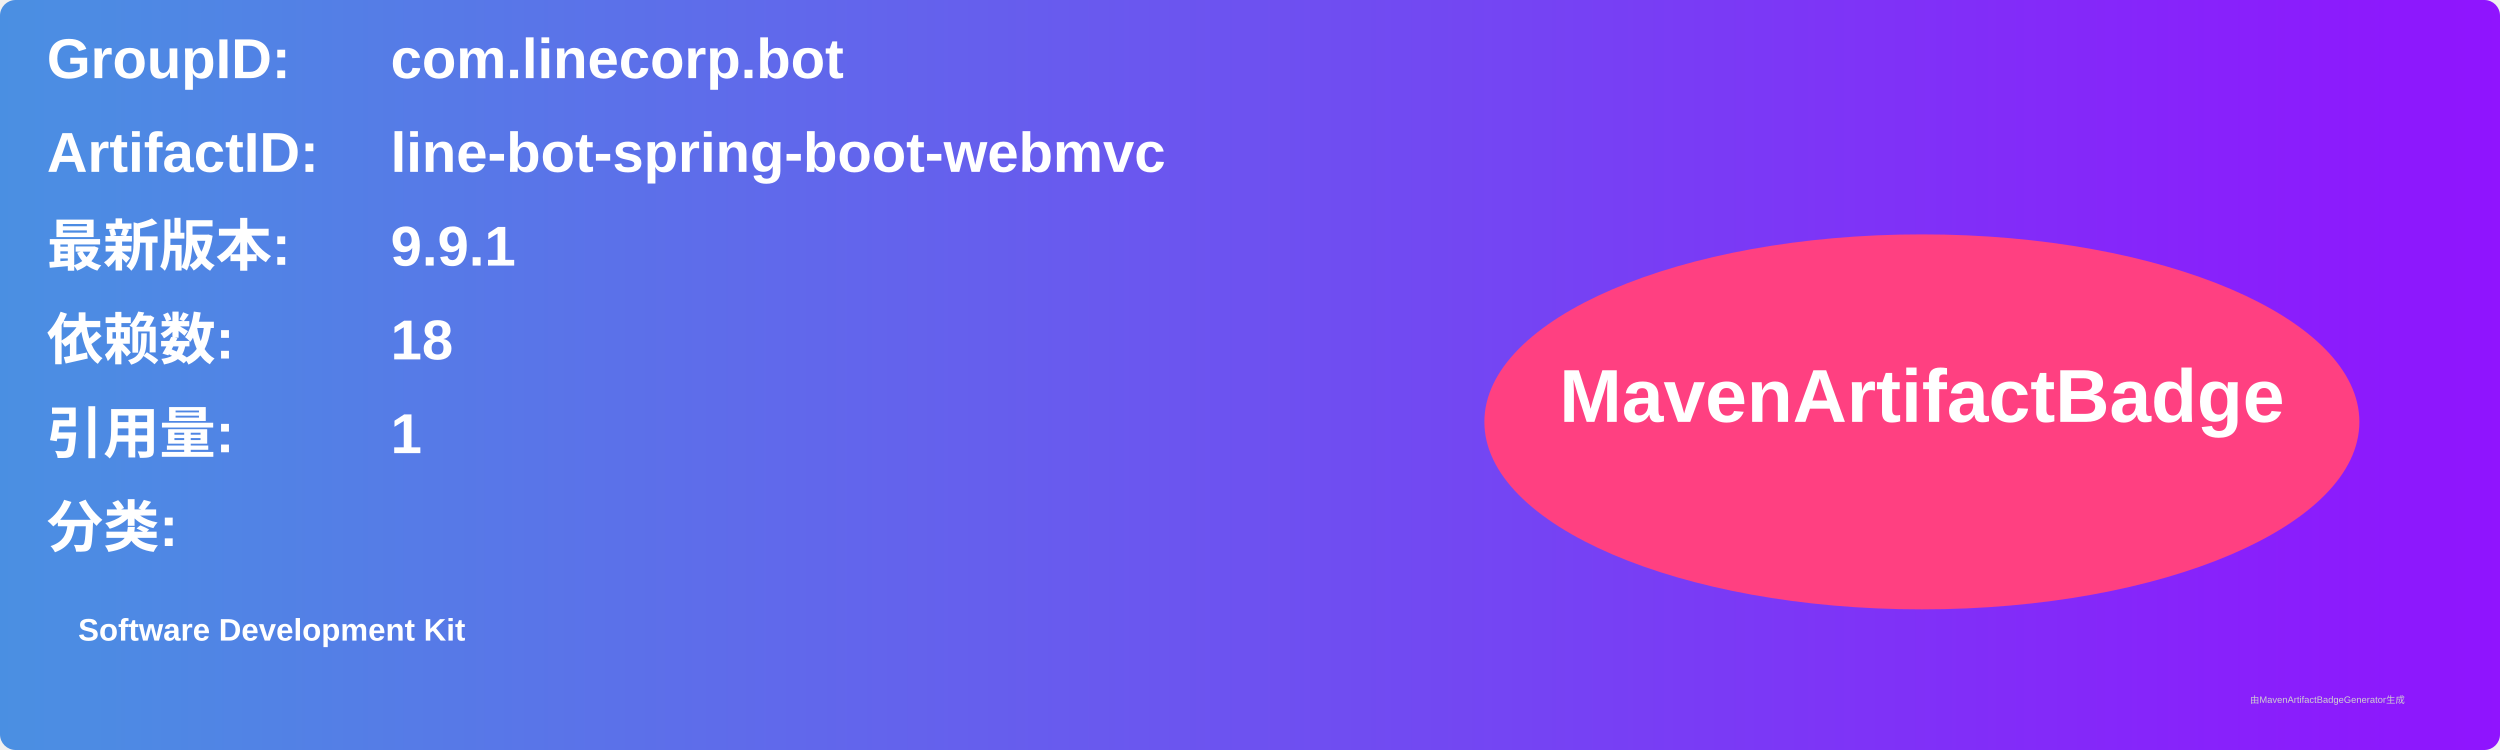
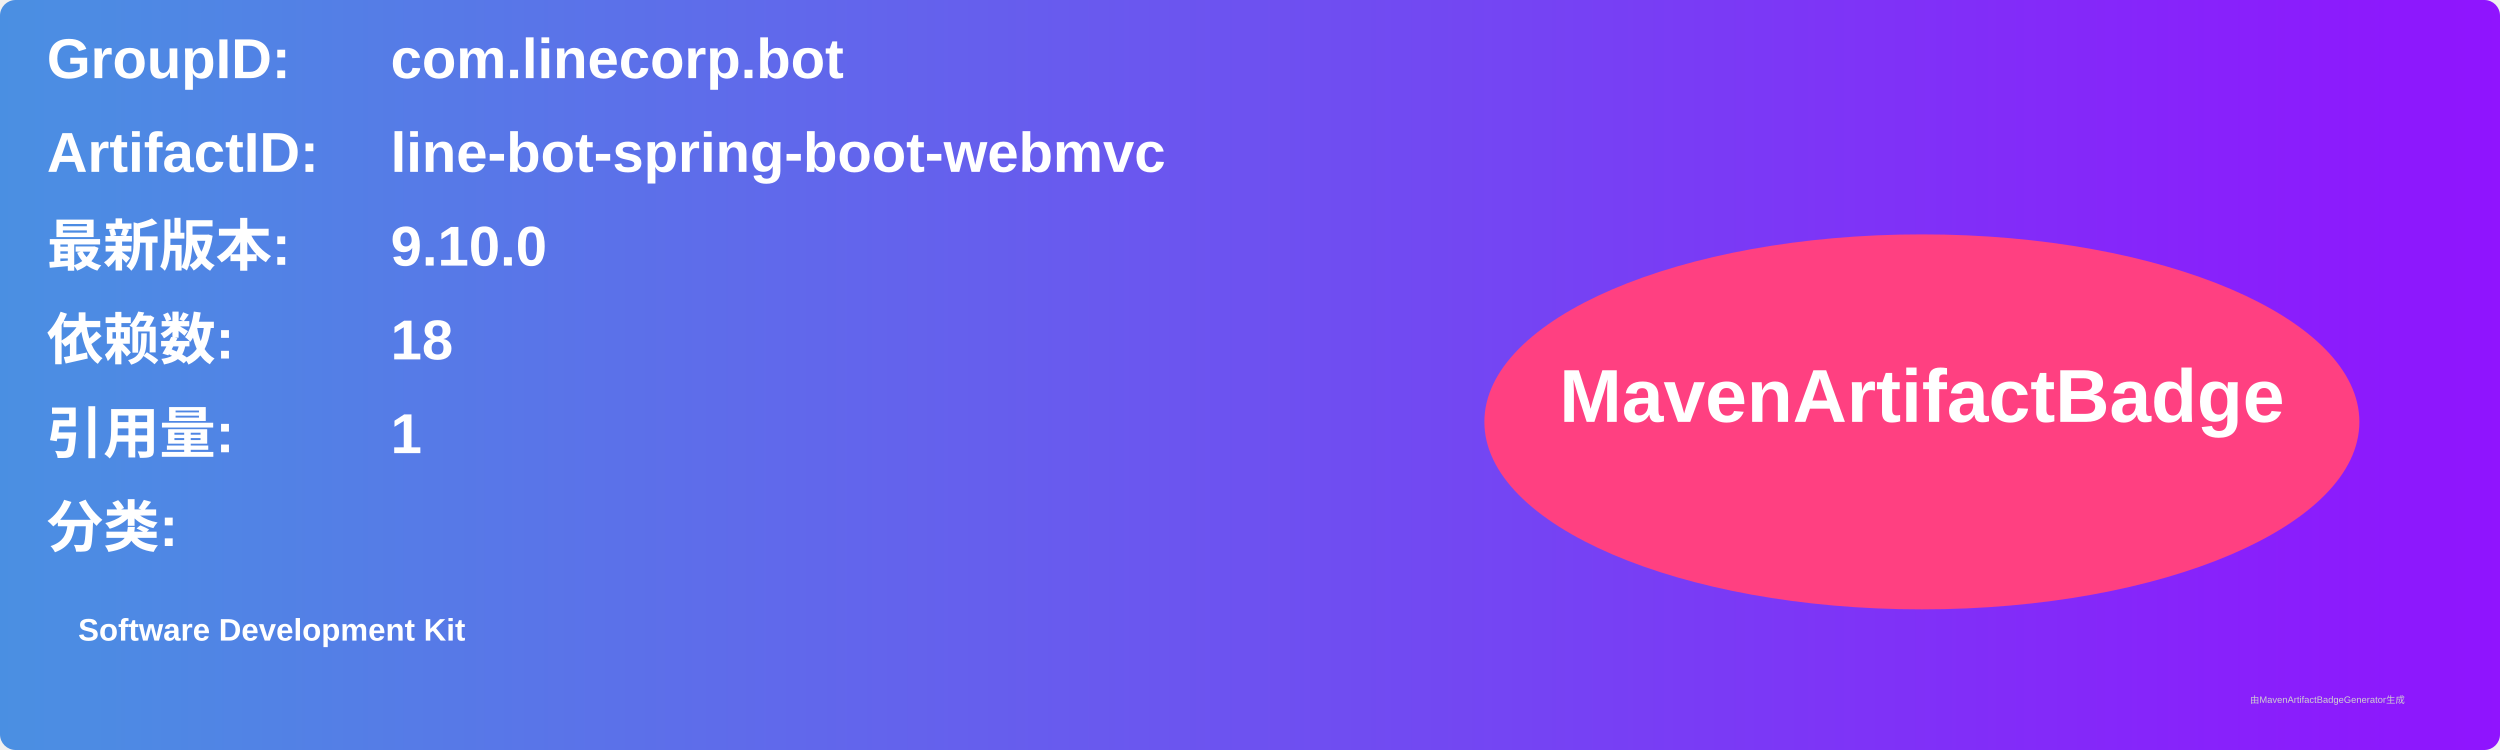
<svg xmlns="http://www.w3.org/2000/svg" width="800" height="240" viewBox="0 0 800 240">
  <linearGradient id="grad" x1="0%" y1="0%" x2="100%" y2="0%">
    <stop offset="0%" stop-color="#4a90e2" />
    <stop offset="100%" stop-color="#9013fe" />
  </linearGradient>
  <rect width="100%" height="100%" rx="5" ry="5" fill="url(#grad)" />
  <g transform="translate(15, 15)">
    <text x="0" y="10" font-family="Arial" font-size="18" fill="white" font-weight="bold" width="260">GroupID:</text>
    <text x="110" y="10" font-family="Arial" font-size="18" fill="white" font-weight="bold" width="460">com.linecorp.bot</text>
    <text x="0" y="40" font-family="Arial" font-size="18" fill="white" font-weight="bold" width="260">ArtifactID:</text>
    <text x="110" y="40" font-family="Arial" font-size="18" fill="white" font-weight="bold" width="460">line-bot-spring-boot-webmvc</text>
    <text x="0" y="70" font-family="Arial" font-size="18" fill="white" font-weight="bold">最新版本:</text>
    <text x="110" y="70" font-family="Arial" font-size="18" fill="white" font-weight="bold">
-       <tspan font-weight="bold">9.9.1</tspan>
+       <tspan font-weight="bold">9.10.0</tspan>
    </text>
    <text x="0" y="100" font-family="Arial" font-size="18" fill="white" font-weight="bold">依赖数: </text>
    <text x="110" y="100" font-family="Arial" font-size="18" fill="white">
      <tspan font-weight="bold">18</tspan>
    </text>
    <text x="0" y="130" font-family="Arial" font-size="18" fill="white" font-weight="bold">引用量: </text>
    <text x="110" y="130" font-family="Arial" font-size="18" fill="white">
      <tspan font-weight="bold">1</tspan>
    </text>
    <text x="0" y="160" font-family="Arial" font-size="18" fill="white" font-weight="bold">分类:</text>
    <text x="10" y="190" font-family="Arial" font-size="10" fill="white">
      <tspan font-weight="bold">Software Development Kit</tspan>
    </text>
    <ellipse cx="600" cy="120" rx="140" ry="60" fill="#ff4081" />
    <text x="600" y="120" text-anchor="middle" font-family="Arial" font-size="24" fill="white" font-weight="bold">MavenArtifactBadge</text>
  </g>
  <text x="720" y="225" font-family="Arial" font-size="3" fill="#d0d0d0">由MavenArtifactBadgeGenerator生成</text>
</svg>
